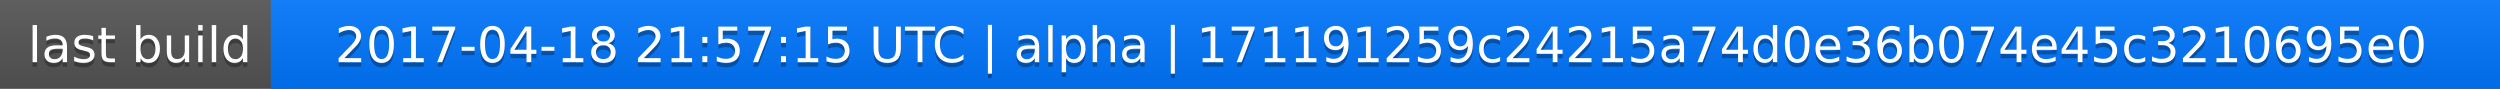
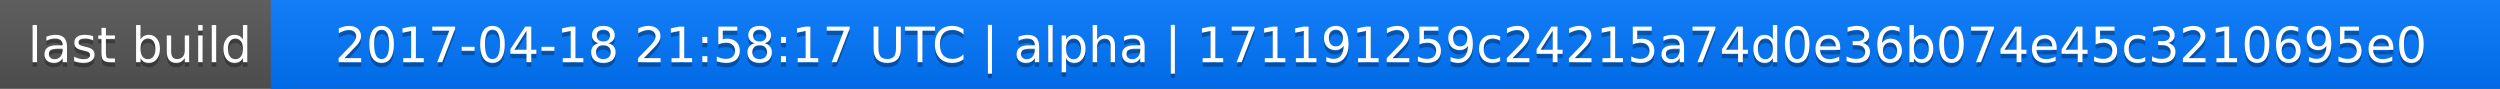
<svg xmlns="http://www.w3.org/2000/svg" width="563" height="20">
  <linearGradient id="a" x2="0" y2="100%">
    <stop offset="0" stop-color="#bbb" stop-opacity=".1" />
    <stop offset="1" stop-opacity=".1" />
  </linearGradient>
  <rect rx="0" width="563" height="20" fill="#555" />
  <rect rx="0" x="61" width="502" height="20" fill="#07f" />
  <path fill="#07f" d="M61 0h4v20h-4z" />
  <rect rx="0" width="563" height="20" fill="url(#a)" />
  <g fill="#fff" text-anchor="middle" font-family="DejaVu Sans,Verdana,Geneva,sans-serif" font-size="11">
    <text x="31.5" y="15" fill="#010101" fill-opacity=".3">last build</text>
    <text x="31.5" y="14">last build</text>
-     <text x="311" y="15" fill="#010101" fill-opacity=".3">2017-04-18 21:57:15 UTC | alpha | 171191259c24215a74d0e36b074e45c3210695e0</text>
-     <text x="311" y="14">2017-04-18 21:57:15 UTC | alpha | 171191259c24215a74d0e36b074e45c3210695e0</text>
+     <text x="311" y="15" fill="#010101" fill-opacity=".3">2017-04-18 21:58:17 UTC | alpha | 171191259c24215a74d0e36b074e45c3210695e0</text>
+     <text x="311" y="14">2017-04-18 21:58:17 UTC | alpha | 171191259c24215a74d0e36b074e45c3210695e0</text>
  </g>
</svg>
